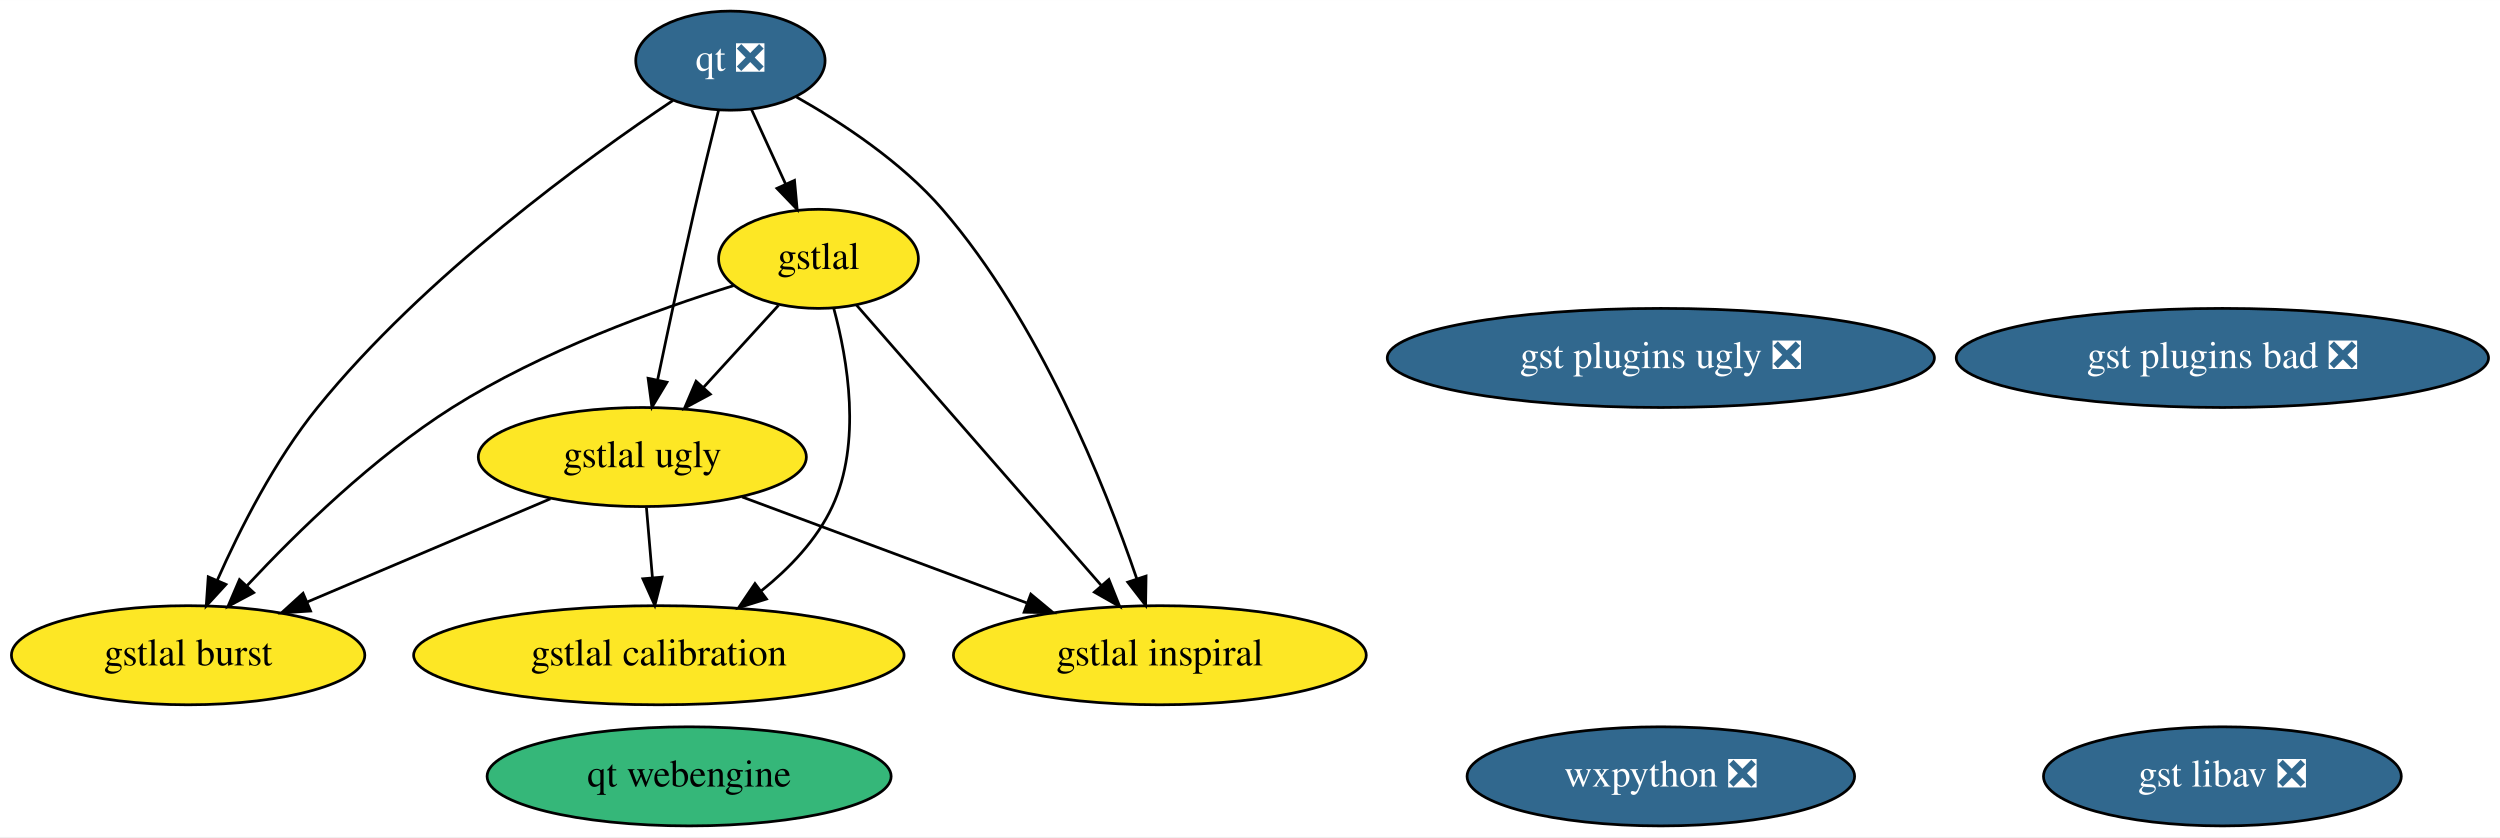
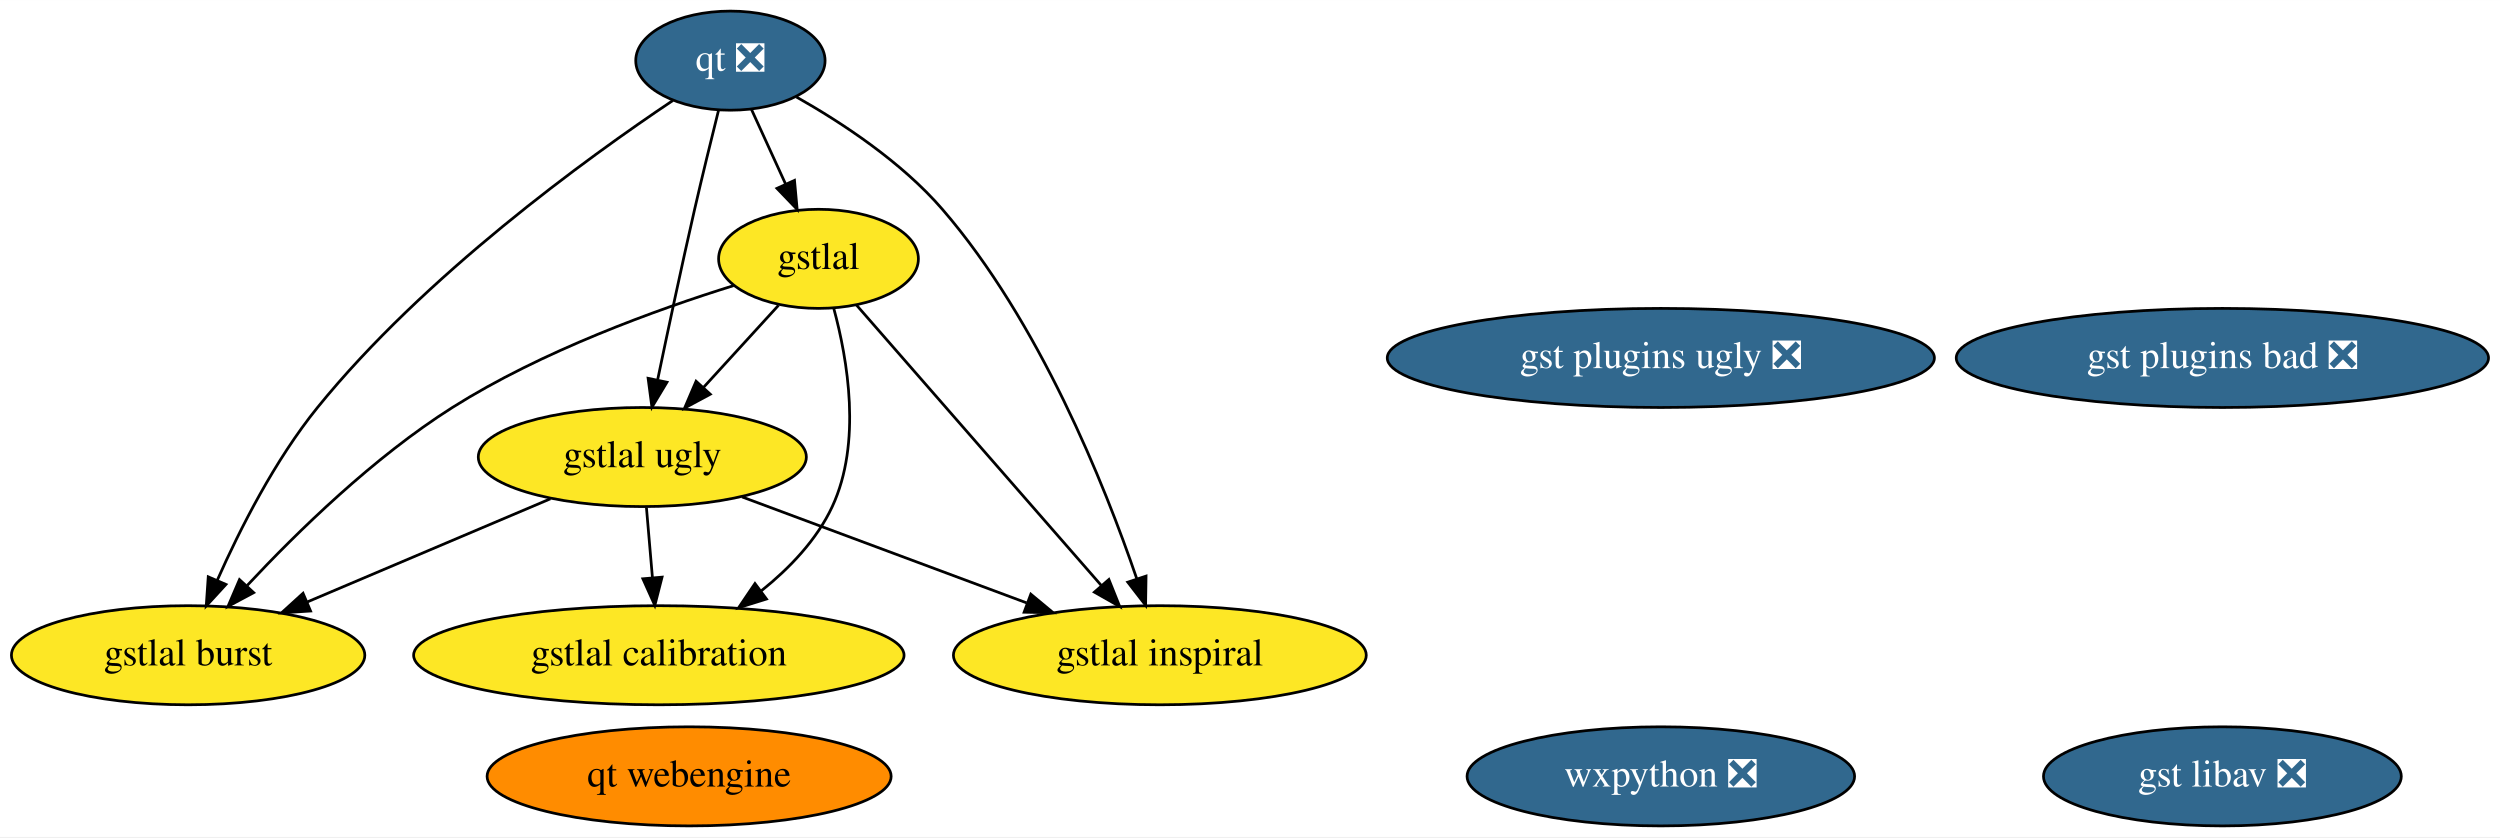
<svg xmlns="http://www.w3.org/2000/svg" xmlns:xlink="http://www.w3.org/1999/xlink" width="908pt" height="304pt" viewBox="0.00 0.00 908.19 304.00">
  <g id="graph0" class="graph" transform="scale(1 1) rotate(0) translate(4 300)">
    <polygon fill="white" stroke="transparent" points="-4,4 -4,-300 904.19,-300 904.19,4 -4,4" />
    <g id="node1" class="node">
      <g id="a_node1">
        <a xlink:href="https://github.com/conda-forge/qt-feedstock/pull/220" xlink:title="qt ❎">
          <ellipse fill="#31688e" stroke="black" cx="261.34" cy="-278" rx="34.39" ry="18" />
          <text text-anchor="middle" x="261.34" y="-274.3" font-family="Times,serif" font-size="14.00" fill="white">qt ❎</text>
        </a>
      </g>
    </g>
    <g id="node3" class="node">
      <g id="a_node3">
        <a xlink:href="https://github.com/conda-forge/gstlal-feedstock" xlink:title="gstlal">
          <ellipse fill="#fde725" stroke="black" cx="293.34" cy="-206" rx="36.29" ry="18" />
          <text text-anchor="middle" x="293.34" y="-202.3" font-family="Times,serif" font-size="14.00">gstlal</text>
        </a>
      </g>
    </g>
-     <g id="edge1" class="edge">
+     <g id="edge2" class="edge">
      <path fill="none" stroke="black" d="M268.93,-260.41C272.66,-252.25 277.24,-242.22 281.43,-233.07" />
      <polygon fill="black" stroke="black" points="284.62,-234.51 285.59,-223.96 278.25,-231.6 284.62,-234.51" />
    </g>
    <g id="node4" class="node">
      <g id="a_node4">
        <a xlink:href="https://github.com/conda-forge/gstlal-ugly-feedstock" xlink:title="gstlal ugly">
          <ellipse fill="#fde725" stroke="black" cx="229.34" cy="-134" rx="59.59" ry="18" />
          <text text-anchor="middle" x="229.34" y="-130.3" font-family="Times,serif" font-size="14.00">gstlal ugly</text>
        </a>
      </g>
    </g>
-     <g id="edge2" class="edge">
+     <g id="edge1" class="edge">
      <path fill="none" stroke="black" d="M257,-259.85C254.41,-249.48 251.1,-236 248.34,-224 243.61,-203.34 238.62,-179.89 234.94,-162.25" />
      <polygon fill="black" stroke="black" points="238.29,-161.18 232.83,-152.1 231.44,-162.6 238.29,-161.18" />
    </g>
    <g id="node5" class="node">
      <g id="a_node5">
        <a xlink:href="https://github.com/conda-forge/gstlal-burst-feedstock" xlink:title="gstlal burst">
          <ellipse fill="#fde725" stroke="black" cx="64.34" cy="-62" rx="64.19" ry="18" />
          <text text-anchor="middle" x="64.34" y="-58.3" font-family="Times,serif" font-size="14.00">gstlal burst</text>
        </a>
      </g>
    </g>
    <g id="edge3" class="edge">
      <path fill="none" stroke="black" d="M240.47,-263.55C209.29,-242.66 150.08,-199.8 111.34,-152 95.87,-132.9 83.2,-107.91 74.94,-89.27" />
      <polygon fill="black" stroke="black" points="78.08,-87.72 70.92,-79.91 71.65,-90.48 78.08,-87.72" />
    </g>
    <g id="node6" class="node">
      <g id="a_node6">
        <a xlink:href="https://github.com/conda-forge/gstlal-inspiral-feedstock" xlink:title="gstlal inspiral">
          <ellipse fill="#fde725" stroke="black" cx="417.34" cy="-62" rx="74.99" ry="18" />
          <text text-anchor="middle" x="417.34" y="-58.3" font-family="Times,serif" font-size="14.00">gstlal inspiral</text>
        </a>
      </g>
    </g>
    <g id="edge4" class="edge">
      <path fill="none" stroke="black" d="M285.3,-264.81C301.86,-255.44 323.5,-241.2 338.34,-224 373.56,-183.2 397.27,-123.97 408.93,-89.88" />
      <polygon fill="black" stroke="black" points="412.33,-90.75 412.17,-80.16 405.69,-88.55 412.33,-90.75" />
    </g>
    <g id="node2" class="node">
      <g id="a_node2">
        <a xlink:href="https://github.com/conda-forge/wxpython-feedstock/pull/78" xlink:title="wxpython ❎">
          <ellipse fill="#31688e" stroke="black" cx="599.34" cy="-18" rx="70.39" ry="18" />
          <text text-anchor="middle" x="599.34" y="-14.3" font-family="Times,serif" font-size="14.00" fill="white">wxpython ❎</text>
        </a>
      </g>
    </g>
    <g id="edge8" class="edge">
      <path fill="none" stroke="black" d="M278.82,-189.12C270.79,-180.33 260.64,-169.23 251.63,-159.37" />
      <polygon fill="black" stroke="black" points="254.03,-156.82 244.7,-151.8 248.87,-161.54 254.03,-156.82" />
    </g>
    <g id="edge5" class="edge">
      <path fill="none" stroke="black" d="M262.51,-196.28C234.53,-187.57 192.81,-172.51 160.34,-152 131.8,-133.97 104.06,-106.9 85.8,-87.35" />
      <polygon fill="black" stroke="black" points="88.16,-84.74 78.82,-79.74 83,-89.48 88.16,-84.74" />
    </g>
    <g id="edge7" class="edge">
      <path fill="none" stroke="black" d="M307.09,-189.26C328.64,-164.58 370.57,-116.57 396.05,-87.38" />
      <polygon fill="black" stroke="black" points="398.83,-89.52 402.77,-79.69 393.56,-84.92 398.83,-89.52" />
    </g>
    <g id="node7" class="node">
      <g id="a_node7">
        <a xlink:href="https://github.com/conda-forge/gstlal-calibration-feedstock" xlink:title="gstlal calibration">
          <ellipse fill="#fde725" stroke="black" cx="235.34" cy="-62" rx="89.08" ry="18" />
          <text text-anchor="middle" x="235.34" y="-58.3" font-family="Times,serif" font-size="14.00">gstlal calibration</text>
        </a>
      </g>
    </g>
    <g id="edge6" class="edge">
      <path fill="none" stroke="black" d="M298.88,-188.03C303.93,-169.43 309.12,-139.15 298.34,-116 292.73,-103.94 282.86,-93.64 272.58,-85.41" />
      <polygon fill="black" stroke="black" points="274.44,-82.43 264.32,-79.27 270.26,-88.05 274.44,-82.43" />
    </g>
    <g id="edge9" class="edge">
      <path fill="none" stroke="black" d="M195.95,-118.83C170.52,-108.04 135.28,-93.09 107.67,-81.38" />
      <polygon fill="black" stroke="black" points="108.82,-78.07 98.25,-77.38 106.09,-84.51 108.82,-78.07" />
    </g>
    <g id="edge11" class="edge">
      <path fill="none" stroke="black" d="M265.59,-119.5C294.99,-108.56 336.69,-93.03 368.94,-81.02" />
      <polygon fill="black" stroke="black" points="370.47,-84.19 378.62,-77.42 368.03,-77.63 370.47,-84.19" />
    </g>
    <g id="edge10" class="edge">
      <path fill="none" stroke="black" d="M230.83,-115.7C231.49,-107.98 232.28,-98.71 233.02,-90.11" />
      <polygon fill="black" stroke="black" points="236.51,-90.37 233.88,-80.1 229.54,-89.77 236.51,-90.37" />
    </g>
    <g id="node8" class="node">
      <g id="a_node8">
        <a xlink:href="https://github.com/conda-forge/gst-plugins-ugly-feedstock/pull/10" xlink:title="gst plugins ugly ❎">
          <ellipse fill="#31688e" stroke="black" cx="599.34" cy="-170" rx="99.38" ry="18" />
          <text text-anchor="middle" x="599.34" y="-166.3" font-family="Times,serif" font-size="14.00" fill="white">gst plugins ugly ❎</text>
        </a>
      </g>
    </g>
    <g id="node9" class="node">
      <g id="a_node9">
        <a xlink:href="https://github.com/conda-forge/gst-plugins-bad-feedstock/pull/13" xlink:title="gst plugins bad ❎">
          <ellipse fill="#31688e" stroke="black" cx="803.34" cy="-170" rx="96.68" ry="18" />
          <text text-anchor="middle" x="803.34" y="-166.3" font-family="Times,serif" font-size="14.00" fill="white">gst plugins bad ❎</text>
        </a>
      </g>
    </g>
    <g id="node10" class="node">
      <g id="a_node10">
        <a xlink:href="https://github.com/conda-forge/gst-libav-feedstock/pull/9" xlink:title="gst libav ❎">
          <ellipse fill="#31688e" stroke="black" cx="803.34" cy="-18" rx="64.99" ry="18" />
          <text text-anchor="middle" x="803.34" y="-14.3" font-family="Times,serif" font-size="14.00" fill="white">gst libav ❎</text>
        </a>
      </g>
    </g>
    <g id="node11" class="node">
      <g id="a_node11">
        <a xlink:href="https://github.com/conda-forge/qt-webengine-feedstock" xlink:title="qt webengine">
-           <ellipse fill="#35b779" stroke="black" cx="246.34" cy="-18" rx="73.39" ry="18" />
+           <ellipse fill="#ff8c00" stroke="black" cx="246.34" cy="-18" rx="73.39" ry="18" />
          <text text-anchor="middle" x="246.34" y="-14.3" font-family="Times,serif" font-size="14.00">qt webengine</text>
        </a>
      </g>
    </g>
  </g>
</svg>
